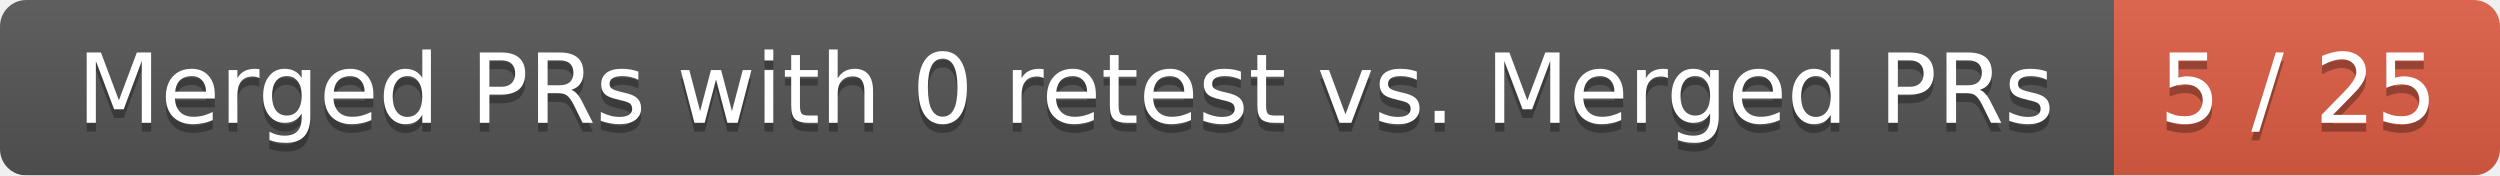
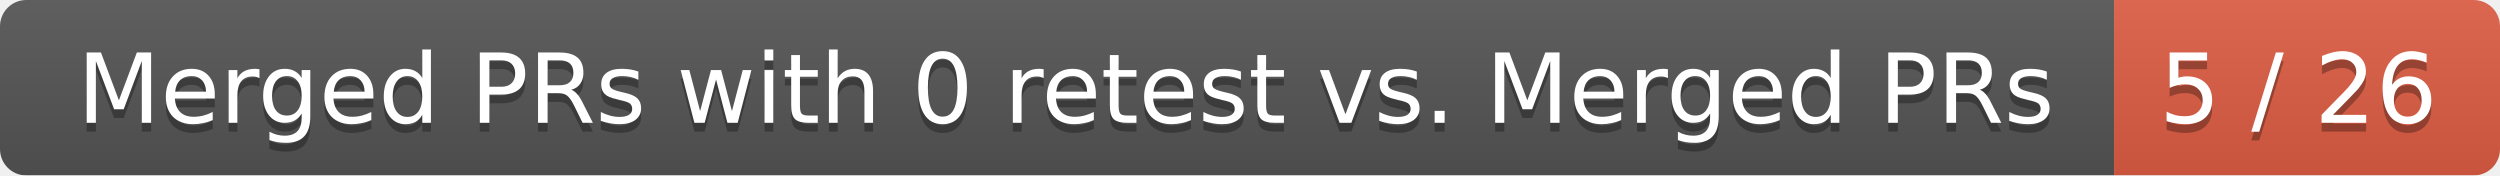
<svg xmlns="http://www.w3.org/2000/svg" width="285" height="20">
  <linearGradient id="smooth" x2="0" y2="100%">
    <stop offset="0" stop-color="#bbb" stop-opacity=".1" />
    <stop offset="1" stop-opacity=".1" />
  </linearGradient>
  <mask id="round">
    <rect width="285" height="20" rx="3" fill="#fff" />
  </mask>
  <g mask="url(#round)">
    <rect width="241" height="20" fill="#555" />
    <rect x="241" width="44" height="20" fill="#e05d44" />
    <rect width="285" height="20" fill="url(#smooth)" />
  </g>
  <g fill="#fff" text-anchor="middle" font-family="DejaVu Sans,Verdana,Geneva,sans-serif" font-size="11">
    <text x="121.5" y="15" fill="#010101" fill-opacity=".3">Merged PRs with 0 retest vs. Merged PRs</text>
    <text x="121.5" y="14">Merged PRs with 0 retest vs. Merged PRs</text>
-     <text x="262" y="15" fill="#010101" fill-opacity=".3">5 / 25</text>
-     <text x="262" y="14">5 / 25</text>
+     <text x="262" y="15" fill="#010101" fill-opacity=".3">5 / 26</text>
+     <text x="262" y="14">5 / 26</text>
  </g>
</svg>
